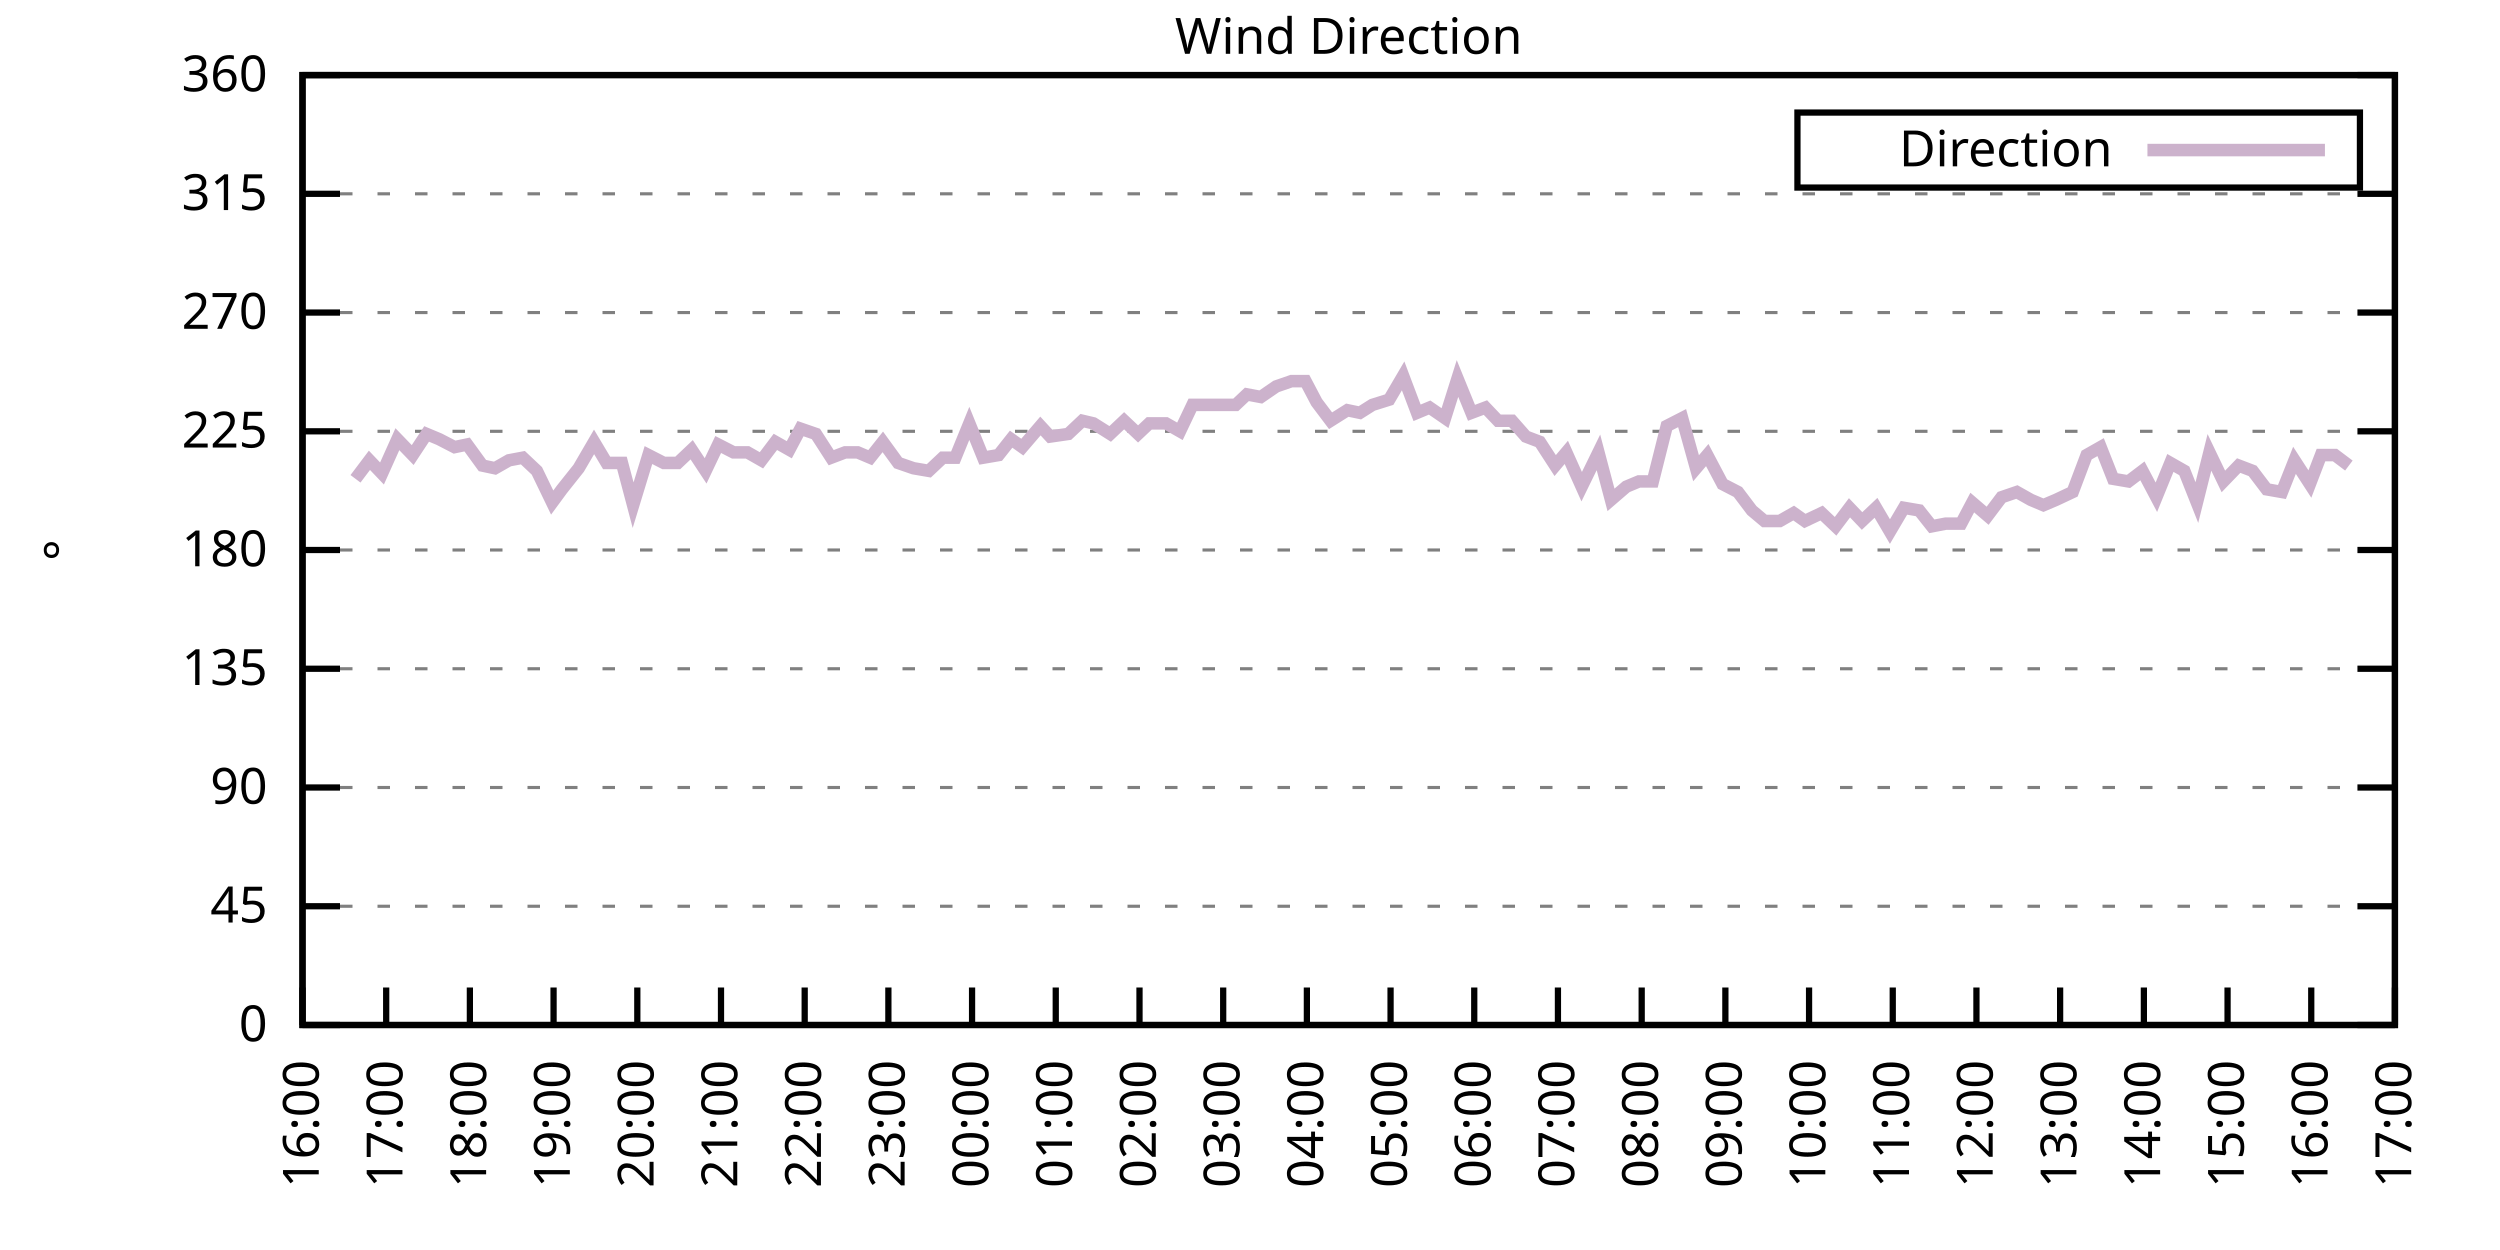
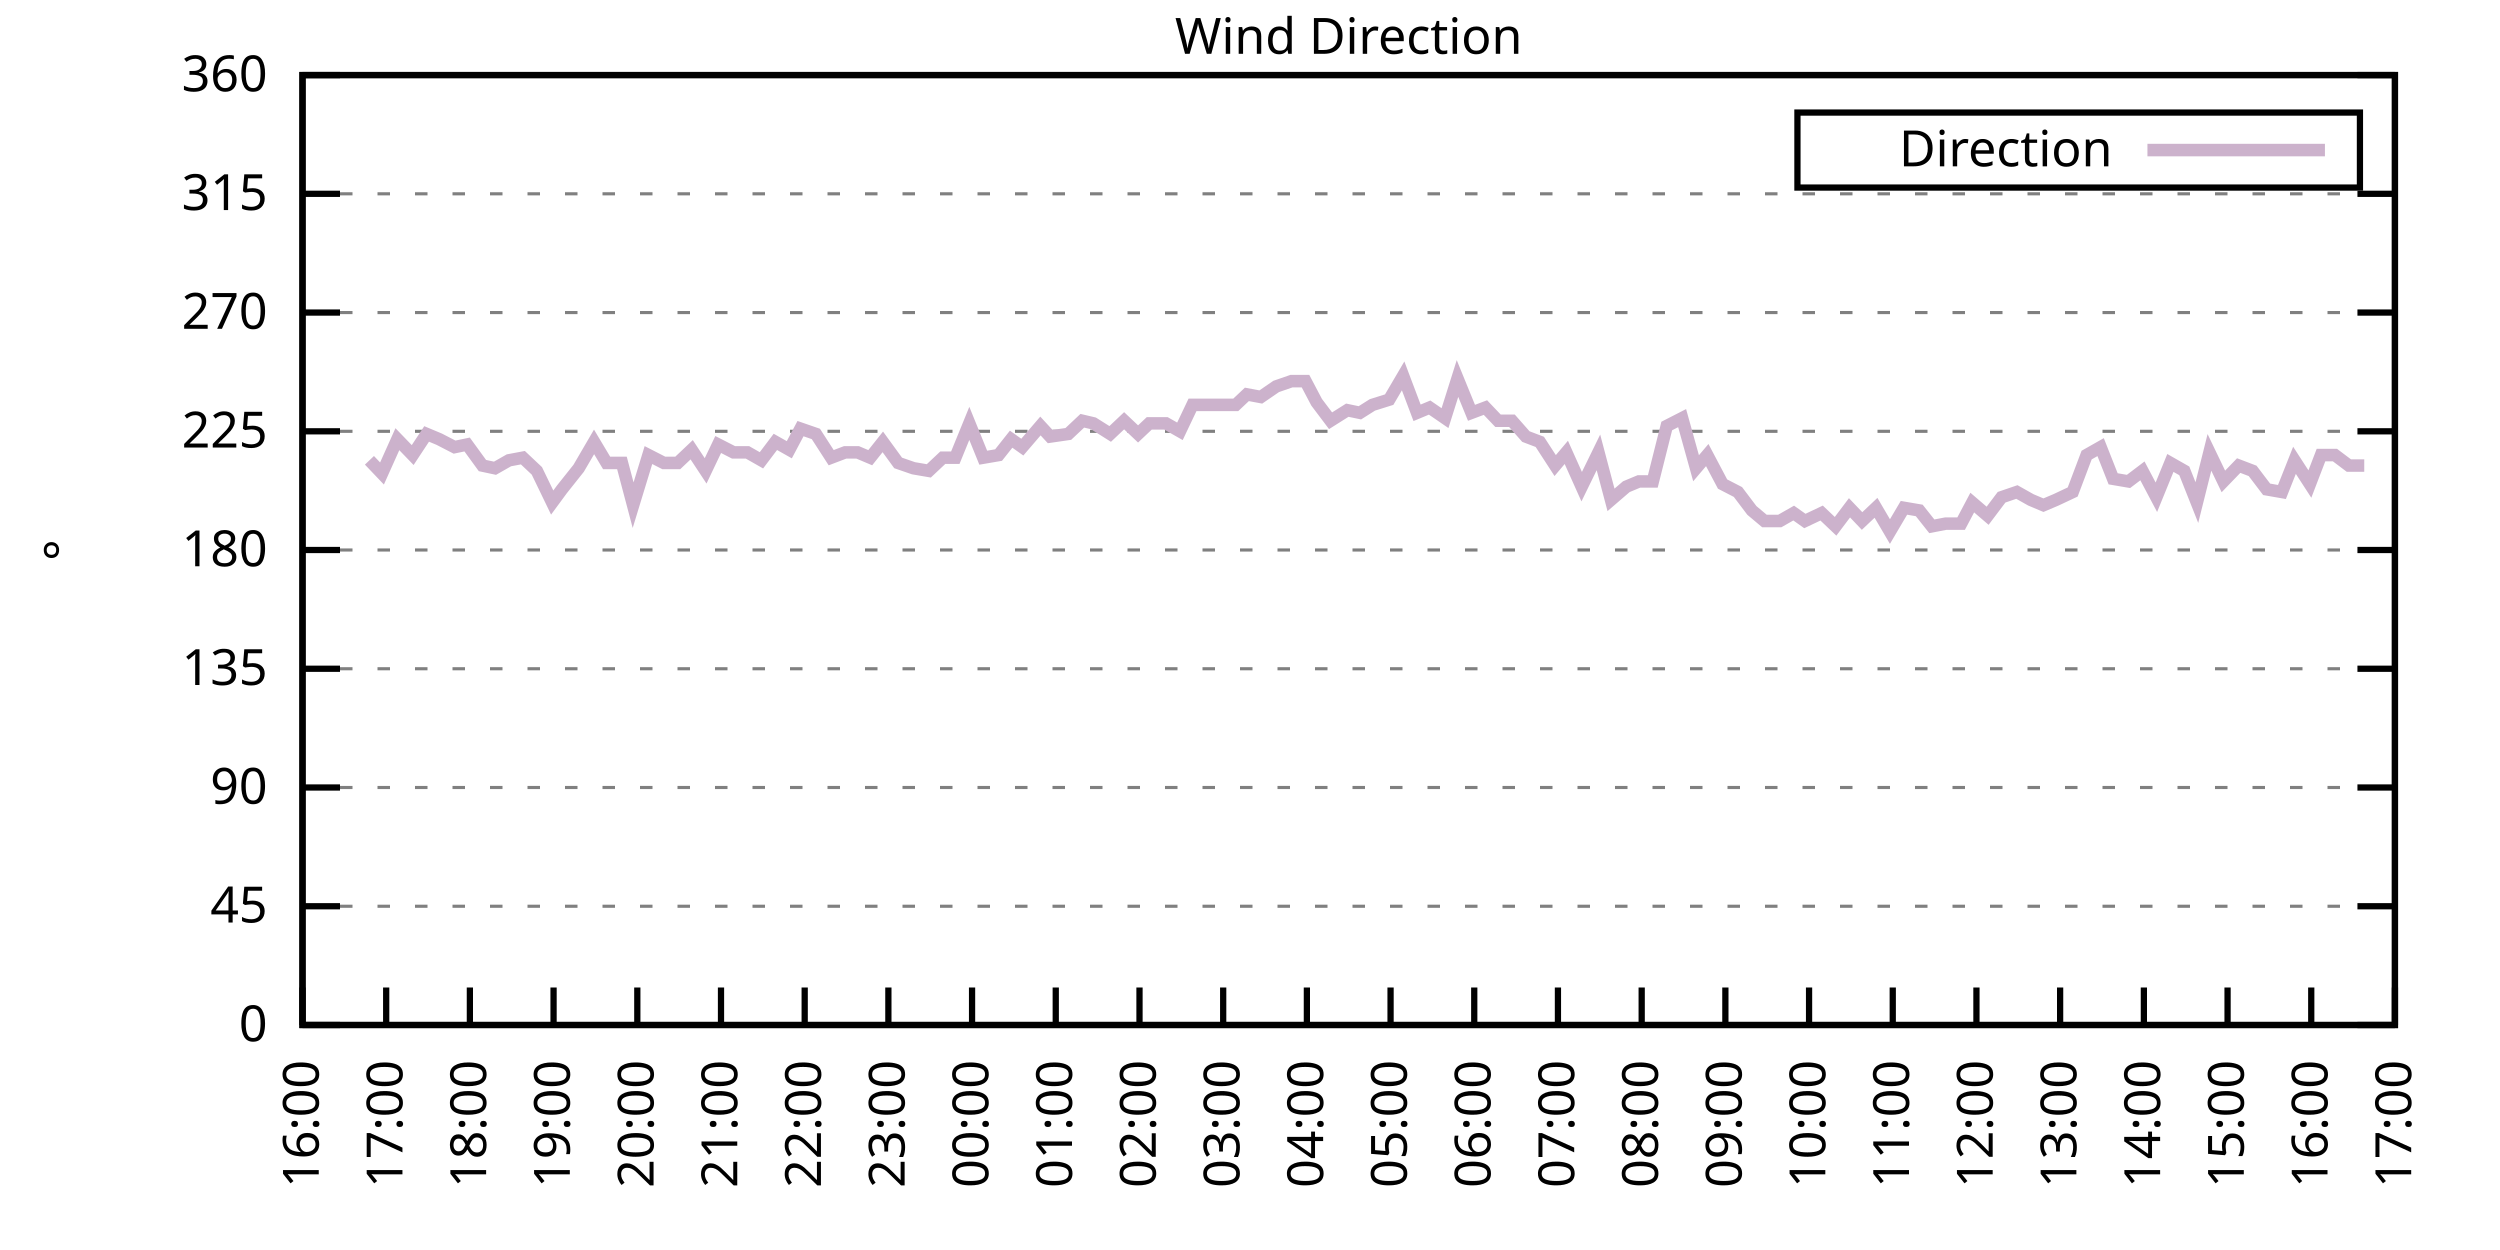
<svg xmlns="http://www.w3.org/2000/svg" xmlns:xlink="http://www.w3.org/1999/xlink" width="400" height="200" viewBox="0 0 400 200">
  <g id="gnuplot_canvas">
    <rect x="0" y="0" width="400" height="200" fill="none" />
    <defs>
      <circle id="gpDot" r="0.5" stroke-width="0.5" stroke="currentColor" />
      <path id="gpPt0" stroke-width="0.333" stroke="currentColor" d="M-1,0 h2 M0,-1 v2" />
      <path id="gpPt1" stroke-width="0.333" stroke="currentColor" d="M-1,-1 L1,1 M1,-1 L-1,1" />
      <path id="gpPt2" stroke-width="0.333" stroke="currentColor" d="M-1,0 L1,0 M0,-1 L0,1 M-1,-1 L1,1 M-1,1 L1,-1" />
      <rect id="gpPt3" stroke-width="0.333" stroke="currentColor" x="-1" y="-1" width="2" height="2" />
      <rect id="gpPt4" stroke-width="0.333" stroke="currentColor" fill="currentColor" x="-1" y="-1" width="2" height="2" />
      <circle id="gpPt5" stroke-width="0.333" stroke="currentColor" cx="0" cy="0" r="1" />
      <use xlink:href="#gpPt5" id="gpPt6" fill="currentColor" stroke="none" />
      <path id="gpPt7" stroke-width="0.333" stroke="currentColor" d="M0,-1.33 L-1.33,0.67 L1.33,0.67 z" />
      <use xlink:href="#gpPt7" id="gpPt8" fill="currentColor" stroke="none" />
      <use xlink:href="#gpPt7" id="gpPt9" stroke="currentColor" transform="rotate(180)" />
      <use xlink:href="#gpPt9" id="gpPt10" fill="currentColor" stroke="none" />
      <use xlink:href="#gpPt3" id="gpPt11" stroke="currentColor" transform="rotate(45)" />
      <use xlink:href="#gpPt11" id="gpPt12" fill="currentColor" stroke="none" />
      <path id="gpPt13" stroke-width="0.333" stroke="currentColor" d="M0,1.330 L1.265,0.411 L0.782,-1.067 L-0.782,-1.076 L-1.265,0.411 z" />
      <use xlink:href="#gpPt13" id="gpPt14" fill="currentColor" stroke="none" />
      <filter id="textbox" filterUnits="objectBoundingBox" x="0" y="0" height="1" width="1">
        <feFlood flood-color="white" flood-opacity="1" result="bgnd" />
        <feComposite in="SourceGraphic" in2="bgnd" operator="atop" />
      </filter>
      <filter id="greybox" filterUnits="objectBoundingBox" x="0" y="0" height="1" width="1">
        <feFlood flood-color="lightgrey" flood-opacity="1" result="grey" />
        <feComposite in="SourceGraphic" in2="grey" operator="atop" />
      </filter>
    </defs>
    <g fill="none" color="white" stroke="currentColor" stroke-width="1.00" stroke-linecap="butt" stroke-linejoin="miter">
</g>
    <g fill="none" color="black" stroke="currentColor" stroke-width="1.00" stroke-linecap="butt" stroke-linejoin="miter">
      <g stroke="none" shape-rendering="crispEdges">
        <polygon fill="rgb(255, 255, 255)" points="48.40,164.00 383.18,164.00 383.18,12.02 48.40,12.02 " />
      </g>
    </g>
    <g fill="none" color="black" stroke="currentColor" stroke-width="1.00" stroke-linecap="butt" stroke-linejoin="miter">
</g>
    <g fill="none" color="black" stroke="black" stroke-width="0.50" stroke-linecap="butt" stroke-linejoin="miter">
</g>
    <g fill="none" color="gray" stroke="currentColor" stroke-width="0.50" stroke-linecap="butt" stroke-linejoin="miter">
      <path stroke="gray" stroke-dasharray="2,4" class="gridline" d="M48.40,164.00 L383.19,164.00  " />
    </g>
    <g fill="none" color="gray" stroke="gray" stroke-width="1.00" stroke-linecap="butt" stroke-linejoin="miter">
</g>
    <g fill="none" color="black" stroke="currentColor" stroke-width="1.00" stroke-linecap="butt" stroke-linejoin="miter">
      <path stroke="black" d="M48.40,164.00 L54.40,164.00 M383.19,164.00 L377.19,164.00  " />
      <g transform="translate(42.80,166.60)" stroke="none" fill="black" font-family="Sans" font-size="8.00" text-anchor="end">
        <text>
          <tspan font-family="Sans"> 0</tspan>
        </text>
      </g>
    </g>
    <g fill="none" color="black" stroke="currentColor" stroke-width="1.00" stroke-linecap="butt" stroke-linejoin="miter">
</g>
    <g fill="none" color="black" stroke="black" stroke-width="0.50" stroke-linecap="butt" stroke-linejoin="miter">
</g>
    <g fill="none" color="gray" stroke="currentColor" stroke-width="0.50" stroke-linecap="butt" stroke-linejoin="miter">
      <path stroke="gray" stroke-dasharray="2,4" class="gridline" d="M48.40,145.00 L383.19,145.00  " />
    </g>
    <g fill="none" color="gray" stroke="gray" stroke-width="1.00" stroke-linecap="butt" stroke-linejoin="miter">
</g>
    <g fill="none" color="black" stroke="currentColor" stroke-width="1.00" stroke-linecap="butt" stroke-linejoin="miter">
      <path stroke="black" d="M48.40,145.00 L54.40,145.00 M383.19,145.00 L377.19,145.00  " />
      <g transform="translate(42.80,147.60)" stroke="none" fill="black" font-family="Sans" font-size="8.00" text-anchor="end">
        <text>
          <tspan font-family="Sans"> 45</tspan>
        </text>
      </g>
    </g>
    <g fill="none" color="black" stroke="currentColor" stroke-width="1.00" stroke-linecap="butt" stroke-linejoin="miter">
</g>
    <g fill="none" color="black" stroke="black" stroke-width="0.50" stroke-linecap="butt" stroke-linejoin="miter">
</g>
    <g fill="none" color="gray" stroke="currentColor" stroke-width="0.50" stroke-linecap="butt" stroke-linejoin="miter">
      <path stroke="gray" stroke-dasharray="2,4" class="gridline" d="M48.40,126.00 L383.19,126.00  " />
    </g>
    <g fill="none" color="gray" stroke="gray" stroke-width="1.00" stroke-linecap="butt" stroke-linejoin="miter">
</g>
    <g fill="none" color="black" stroke="currentColor" stroke-width="1.00" stroke-linecap="butt" stroke-linejoin="miter">
      <path stroke="black" d="M48.40,126.00 L54.40,126.00 M383.19,126.00 L377.19,126.00  " />
      <g transform="translate(42.80,128.60)" stroke="none" fill="black" font-family="Sans" font-size="8.00" text-anchor="end">
        <text>
          <tspan font-family="Sans"> 90</tspan>
        </text>
      </g>
    </g>
    <g fill="none" color="black" stroke="currentColor" stroke-width="1.00" stroke-linecap="butt" stroke-linejoin="miter">
</g>
    <g fill="none" color="black" stroke="black" stroke-width="0.50" stroke-linecap="butt" stroke-linejoin="miter">
</g>
    <g fill="none" color="gray" stroke="currentColor" stroke-width="0.50" stroke-linecap="butt" stroke-linejoin="miter">
      <path stroke="gray" stroke-dasharray="2,4" class="gridline" d="M48.40,107.00 L383.19,107.00  " />
    </g>
    <g fill="none" color="gray" stroke="gray" stroke-width="1.00" stroke-linecap="butt" stroke-linejoin="miter">
</g>
    <g fill="none" color="black" stroke="currentColor" stroke-width="1.00" stroke-linecap="butt" stroke-linejoin="miter">
      <path stroke="black" d="M48.40,107.00 L54.40,107.00 M383.19,107.00 L377.19,107.00  " />
      <g transform="translate(42.80,109.60)" stroke="none" fill="black" font-family="Sans" font-size="8.00" text-anchor="end">
        <text>
          <tspan font-family="Sans"> 135</tspan>
        </text>
      </g>
    </g>
    <g fill="none" color="black" stroke="currentColor" stroke-width="1.00" stroke-linecap="butt" stroke-linejoin="miter">
</g>
    <g fill="none" color="black" stroke="black" stroke-width="0.50" stroke-linecap="butt" stroke-linejoin="miter">
</g>
    <g fill="none" color="gray" stroke="currentColor" stroke-width="0.50" stroke-linecap="butt" stroke-linejoin="miter">
      <path stroke="gray" stroke-dasharray="2,4" class="gridline" d="M48.40,88.00 L383.19,88.00  " />
    </g>
    <g fill="none" color="gray" stroke="gray" stroke-width="1.00" stroke-linecap="butt" stroke-linejoin="miter">
</g>
    <g fill="none" color="black" stroke="currentColor" stroke-width="1.00" stroke-linecap="butt" stroke-linejoin="miter">
      <path stroke="black" d="M48.40,88.00 L54.40,88.00 M383.19,88.00 L377.19,88.00  " />
      <g transform="translate(42.80,90.60)" stroke="none" fill="black" font-family="Sans" font-size="8.00" text-anchor="end">
        <text>
          <tspan font-family="Sans"> 180</tspan>
        </text>
      </g>
    </g>
    <g fill="none" color="black" stroke="currentColor" stroke-width="1.00" stroke-linecap="butt" stroke-linejoin="miter">
</g>
    <g fill="none" color="black" stroke="black" stroke-width="0.50" stroke-linecap="butt" stroke-linejoin="miter">
</g>
    <g fill="none" color="gray" stroke="currentColor" stroke-width="0.50" stroke-linecap="butt" stroke-linejoin="miter">
      <path stroke="gray" stroke-dasharray="2,4" class="gridline" d="M48.40,69.01 L383.19,69.01  " />
    </g>
    <g fill="none" color="gray" stroke="gray" stroke-width="1.00" stroke-linecap="butt" stroke-linejoin="miter">
</g>
    <g fill="none" color="black" stroke="currentColor" stroke-width="1.00" stroke-linecap="butt" stroke-linejoin="miter">
      <path stroke="black" d="M48.40,69.01 L54.40,69.01 M383.19,69.01 L377.19,69.01  " />
      <g transform="translate(42.80,71.61)" stroke="none" fill="black" font-family="Sans" font-size="8.00" text-anchor="end">
        <text>
          <tspan font-family="Sans"> 225</tspan>
        </text>
      </g>
    </g>
    <g fill="none" color="black" stroke="currentColor" stroke-width="1.00" stroke-linecap="butt" stroke-linejoin="miter">
</g>
    <g fill="none" color="black" stroke="black" stroke-width="0.50" stroke-linecap="butt" stroke-linejoin="miter">
</g>
    <g fill="none" color="gray" stroke="currentColor" stroke-width="0.50" stroke-linecap="butt" stroke-linejoin="miter">
      <path stroke="gray" stroke-dasharray="2,4" class="gridline" d="M48.40,50.01 L383.19,50.01  " />
    </g>
    <g fill="none" color="gray" stroke="gray" stroke-width="1.00" stroke-linecap="butt" stroke-linejoin="miter">
</g>
    <g fill="none" color="black" stroke="currentColor" stroke-width="1.00" stroke-linecap="butt" stroke-linejoin="miter">
      <path stroke="black" d="M48.40,50.01 L54.40,50.01 M383.19,50.01 L377.19,50.01  " />
      <g transform="translate(42.80,52.61)" stroke="none" fill="black" font-family="Sans" font-size="8.00" text-anchor="end">
        <text>
          <tspan font-family="Sans"> 270</tspan>
        </text>
      </g>
    </g>
    <g fill="none" color="black" stroke="currentColor" stroke-width="1.00" stroke-linecap="butt" stroke-linejoin="miter">
</g>
    <g fill="none" color="black" stroke="black" stroke-width="0.50" stroke-linecap="butt" stroke-linejoin="miter">
</g>
    <g fill="none" color="gray" stroke="currentColor" stroke-width="0.50" stroke-linecap="butt" stroke-linejoin="miter">
      <path stroke="gray" stroke-dasharray="2,4" class="gridline" d="M48.40,31.01 L383.19,31.01  " />
    </g>
    <g fill="none" color="gray" stroke="gray" stroke-width="1.00" stroke-linecap="butt" stroke-linejoin="miter">
</g>
    <g fill="none" color="black" stroke="currentColor" stroke-width="1.00" stroke-linecap="butt" stroke-linejoin="miter">
      <path stroke="black" d="M48.40,31.01 L54.40,31.01 M383.19,31.01 L377.19,31.01  " />
      <g transform="translate(42.80,33.61)" stroke="none" fill="black" font-family="Sans" font-size="8.00" text-anchor="end">
        <text>
          <tspan font-family="Sans"> 315</tspan>
        </text>
      </g>
    </g>
    <g fill="none" color="black" stroke="currentColor" stroke-width="1.00" stroke-linecap="butt" stroke-linejoin="miter">
</g>
    <g fill="none" color="black" stroke="black" stroke-width="0.50" stroke-linecap="butt" stroke-linejoin="miter">
</g>
    <g fill="none" color="gray" stroke="currentColor" stroke-width="0.50" stroke-linecap="butt" stroke-linejoin="miter">
      <path stroke="gray" stroke-dasharray="2,4" class="gridline" d="M48.40,12.01 L383.19,12.01  " />
    </g>
    <g fill="none" color="gray" stroke="gray" stroke-width="1.00" stroke-linecap="butt" stroke-linejoin="miter">
</g>
    <g fill="none" color="black" stroke="currentColor" stroke-width="1.00" stroke-linecap="butt" stroke-linejoin="miter">
      <path stroke="black" d="M48.40,12.01 L54.40,12.01 M383.19,12.01 L377.19,12.01  " />
      <g transform="translate(42.80,14.61)" stroke="none" fill="black" font-family="Sans" font-size="8.00" text-anchor="end">
        <text>
          <tspan font-family="Sans"> 360</tspan>
        </text>
      </g>
    </g>
    <g fill="none" color="black" stroke="currentColor" stroke-width="1.00" stroke-linecap="butt" stroke-linejoin="miter">
      <path stroke="black" d="M48.40,164.00 L48.40,158.00  " />
      <g transform="translate(51.00,169.60) rotate(270.00)" stroke="none" fill="black" font-family="Sans" font-size="8.00" text-anchor="end">
        <text>
          <tspan font-family="Sans">16:00</tspan>
        </text>
      </g>
    </g>
    <g fill="none" color="black" stroke="currentColor" stroke-width="1.00" stroke-linecap="butt" stroke-linejoin="miter">
      <path stroke="black" d="M61.79,164.00 L61.79,158.00  " />
      <g transform="translate(64.39,169.60) rotate(270.00)" stroke="none" fill="black" font-family="Sans" font-size="8.00" text-anchor="end">
        <text>
          <tspan font-family="Sans">17:00</tspan>
        </text>
      </g>
    </g>
    <g fill="none" color="black" stroke="currentColor" stroke-width="1.00" stroke-linecap="butt" stroke-linejoin="miter">
      <path stroke="black" d="M75.18,164.00 L75.18,158.00  " />
      <g transform="translate(77.78,169.60) rotate(270.00)" stroke="none" fill="black" font-family="Sans" font-size="8.00" text-anchor="end">
        <text>
          <tspan font-family="Sans">18:00</tspan>
        </text>
      </g>
    </g>
    <g fill="none" color="black" stroke="currentColor" stroke-width="1.00" stroke-linecap="butt" stroke-linejoin="miter">
      <path stroke="black" d="M88.57,164.00 L88.57,158.00  " />
      <g transform="translate(91.17,169.60) rotate(270.00)" stroke="none" fill="black" font-family="Sans" font-size="8.00" text-anchor="end">
        <text>
          <tspan font-family="Sans">19:00</tspan>
        </text>
      </g>
    </g>
    <g fill="none" color="black" stroke="currentColor" stroke-width="1.00" stroke-linecap="butt" stroke-linejoin="miter">
      <path stroke="black" d="M101.97,164.00 L101.97,158.00  " />
      <g transform="translate(104.57,169.60) rotate(270.00)" stroke="none" fill="black" font-family="Sans" font-size="8.00" text-anchor="end">
        <text>
          <tspan font-family="Sans">20:00</tspan>
        </text>
      </g>
    </g>
    <g fill="none" color="black" stroke="currentColor" stroke-width="1.00" stroke-linecap="butt" stroke-linejoin="miter">
      <path stroke="black" d="M115.36,164.00 L115.36,158.00  " />
      <g transform="translate(117.96,169.60) rotate(270.00)" stroke="none" fill="black" font-family="Sans" font-size="8.00" text-anchor="end">
        <text>
          <tspan font-family="Sans">21:00</tspan>
        </text>
      </g>
    </g>
    <g fill="none" color="black" stroke="currentColor" stroke-width="1.00" stroke-linecap="butt" stroke-linejoin="miter">
      <path stroke="black" d="M128.75,164.00 L128.75,158.00  " />
      <g transform="translate(131.35,169.60) rotate(270.00)" stroke="none" fill="black" font-family="Sans" font-size="8.00" text-anchor="end">
        <text>
          <tspan font-family="Sans">22:00</tspan>
        </text>
      </g>
    </g>
    <g fill="none" color="black" stroke="currentColor" stroke-width="1.00" stroke-linecap="butt" stroke-linejoin="miter">
      <path stroke="black" d="M142.14,164.00 L142.14,158.00  " />
      <g transform="translate(144.74,169.60) rotate(270.00)" stroke="none" fill="black" font-family="Sans" font-size="8.00" text-anchor="end">
        <text>
          <tspan font-family="Sans">23:00</tspan>
        </text>
      </g>
    </g>
    <g fill="none" color="black" stroke="currentColor" stroke-width="1.00" stroke-linecap="butt" stroke-linejoin="miter">
      <path stroke="black" d="M155.53,164.00 L155.53,158.00  " />
      <g transform="translate(158.13,169.60) rotate(270.00)" stroke="none" fill="black" font-family="Sans" font-size="8.00" text-anchor="end">
        <text>
          <tspan font-family="Sans">00:00</tspan>
        </text>
      </g>
    </g>
    <g fill="none" color="black" stroke="currentColor" stroke-width="1.00" stroke-linecap="butt" stroke-linejoin="miter">
      <path stroke="black" d="M168.92,164.00 L168.92,158.00  " />
      <g transform="translate(171.52,169.60) rotate(270.00)" stroke="none" fill="black" font-family="Sans" font-size="8.00" text-anchor="end">
        <text>
          <tspan font-family="Sans">01:00</tspan>
        </text>
      </g>
    </g>
    <g fill="none" color="black" stroke="currentColor" stroke-width="1.00" stroke-linecap="butt" stroke-linejoin="miter">
      <path stroke="black" d="M182.32,164.00 L182.32,158.00  " />
      <g transform="translate(184.92,169.60) rotate(270.00)" stroke="none" fill="black" font-family="Sans" font-size="8.00" text-anchor="end">
        <text>
          <tspan font-family="Sans">02:00</tspan>
        </text>
      </g>
    </g>
    <g fill="none" color="black" stroke="currentColor" stroke-width="1.00" stroke-linecap="butt" stroke-linejoin="miter">
      <path stroke="black" d="M195.71,164.00 L195.71,158.00  " />
      <g transform="translate(198.31,169.60) rotate(270.00)" stroke="none" fill="black" font-family="Sans" font-size="8.00" text-anchor="end">
        <text>
          <tspan font-family="Sans">03:00</tspan>
        </text>
      </g>
    </g>
    <g fill="none" color="black" stroke="currentColor" stroke-width="1.00" stroke-linecap="butt" stroke-linejoin="miter">
      <path stroke="black" d="M209.10,164.00 L209.10,158.00  " />
      <g transform="translate(211.70,169.60) rotate(270.00)" stroke="none" fill="black" font-family="Sans" font-size="8.00" text-anchor="end">
        <text>
          <tspan font-family="Sans">04:00</tspan>
        </text>
      </g>
    </g>
    <g fill="none" color="black" stroke="currentColor" stroke-width="1.00" stroke-linecap="butt" stroke-linejoin="miter">
      <path stroke="black" d="M222.49,164.00 L222.49,158.00  " />
      <g transform="translate(225.09,169.60) rotate(270.00)" stroke="none" fill="black" font-family="Sans" font-size="8.00" text-anchor="end">
        <text>
          <tspan font-family="Sans">05:00</tspan>
        </text>
      </g>
    </g>
    <g fill="none" color="black" stroke="currentColor" stroke-width="1.00" stroke-linecap="butt" stroke-linejoin="miter">
      <path stroke="black" d="M235.88,164.00 L235.88,158.00  " />
      <g transform="translate(238.48,169.60) rotate(270.00)" stroke="none" fill="black" font-family="Sans" font-size="8.00" text-anchor="end">
        <text>
          <tspan font-family="Sans">06:00</tspan>
        </text>
      </g>
    </g>
    <g fill="none" color="black" stroke="currentColor" stroke-width="1.00" stroke-linecap="butt" stroke-linejoin="miter">
      <path stroke="black" d="M249.27,164.00 L249.27,158.00  " />
      <g transform="translate(251.87,169.60) rotate(270.00)" stroke="none" fill="black" font-family="Sans" font-size="8.00" text-anchor="end">
        <text>
          <tspan font-family="Sans">07:00</tspan>
        </text>
      </g>
    </g>
    <g fill="none" color="black" stroke="currentColor" stroke-width="1.00" stroke-linecap="butt" stroke-linejoin="miter">
      <path stroke="black" d="M262.67,164.00 L262.67,158.00  " />
      <g transform="translate(265.27,169.60) rotate(270.00)" stroke="none" fill="black" font-family="Sans" font-size="8.00" text-anchor="end">
        <text>
          <tspan font-family="Sans">08:00</tspan>
        </text>
      </g>
    </g>
    <g fill="none" color="black" stroke="currentColor" stroke-width="1.00" stroke-linecap="butt" stroke-linejoin="miter">
      <path stroke="black" d="M276.06,164.00 L276.06,158.00  " />
      <g transform="translate(278.66,169.60) rotate(270.00)" stroke="none" fill="black" font-family="Sans" font-size="8.00" text-anchor="end">
        <text>
          <tspan font-family="Sans">09:00</tspan>
        </text>
      </g>
    </g>
    <g fill="none" color="black" stroke="currentColor" stroke-width="1.00" stroke-linecap="butt" stroke-linejoin="miter">
      <path stroke="black" d="M289.45,164.00 L289.45,158.00  " />
      <g transform="translate(292.05,169.60) rotate(270.00)" stroke="none" fill="black" font-family="Sans" font-size="8.00" text-anchor="end">
        <text>
          <tspan font-family="Sans">10:00</tspan>
        </text>
      </g>
    </g>
    <g fill="none" color="black" stroke="currentColor" stroke-width="1.00" stroke-linecap="butt" stroke-linejoin="miter">
      <path stroke="black" d="M302.84,164.00 L302.84,158.00  " />
      <g transform="translate(305.44,169.60) rotate(270.00)" stroke="none" fill="black" font-family="Sans" font-size="8.00" text-anchor="end">
        <text>
          <tspan font-family="Sans">11:00</tspan>
        </text>
      </g>
    </g>
    <g fill="none" color="black" stroke="currentColor" stroke-width="1.00" stroke-linecap="butt" stroke-linejoin="miter">
      <path stroke="black" d="M316.23,164.00 L316.23,158.00  " />
      <g transform="translate(318.83,169.60) rotate(270.00)" stroke="none" fill="black" font-family="Sans" font-size="8.00" text-anchor="end">
        <text>
          <tspan font-family="Sans">12:00</tspan>
        </text>
      </g>
    </g>
    <g fill="none" color="black" stroke="currentColor" stroke-width="1.00" stroke-linecap="butt" stroke-linejoin="miter">
      <path stroke="black" d="M329.62,164.00 L329.62,158.00  " />
      <g transform="translate(332.22,169.60) rotate(270.00)" stroke="none" fill="black" font-family="Sans" font-size="8.00" text-anchor="end">
        <text>
          <tspan font-family="Sans">13:00</tspan>
        </text>
      </g>
    </g>
    <g fill="none" color="black" stroke="currentColor" stroke-width="1.00" stroke-linecap="butt" stroke-linejoin="miter">
      <path stroke="black" d="M343.02,164.00 L343.02,158.00  " />
      <g transform="translate(345.62,169.60) rotate(270.00)" stroke="none" fill="black" font-family="Sans" font-size="8.00" text-anchor="end">
        <text>
          <tspan font-family="Sans">14:00</tspan>
        </text>
      </g>
    </g>
    <g fill="none" color="black" stroke="currentColor" stroke-width="1.00" stroke-linecap="butt" stroke-linejoin="miter">
      <path stroke="black" d="M356.41,164.00 L356.41,158.00  " />
      <g transform="translate(359.01,169.60) rotate(270.00)" stroke="none" fill="black" font-family="Sans" font-size="8.00" text-anchor="end">
        <text>
          <tspan font-family="Sans">15:00</tspan>
        </text>
      </g>
    </g>
    <g fill="none" color="black" stroke="currentColor" stroke-width="1.00" stroke-linecap="butt" stroke-linejoin="miter">
      <path stroke="black" d="M369.80,164.00 L369.80,158.00  " />
      <g transform="translate(372.40,169.60) rotate(270.00)" stroke="none" fill="black" font-family="Sans" font-size="8.00" text-anchor="end">
        <text>
          <tspan font-family="Sans">16:00</tspan>
        </text>
      </g>
    </g>
    <g fill="none" color="black" stroke="currentColor" stroke-width="1.00" stroke-linecap="butt" stroke-linejoin="miter">
      <path stroke="black" d="M383.19,164.00 L383.19,158.00  " />
      <g transform="translate(385.79,169.60) rotate(270.00)" stroke="none" fill="black" font-family="Sans" font-size="8.00" text-anchor="end">
        <text>
          <tspan font-family="Sans">17:00</tspan>
        </text>
      </g>
    </g>
    <g fill="none" color="black" stroke="currentColor" stroke-width="1.00" stroke-linecap="butt" stroke-linejoin="miter">
</g>
    <g fill="none" color="black" stroke="currentColor" stroke-width="1.00" stroke-linecap="butt" stroke-linejoin="miter">
      <path stroke="black" d="M48.40,12.01 L48.40,164.00 L383.19,164.00 L383.19,12.01 L48.40,12.01 Z  " />
    </g>
    <g fill="none" color="black" stroke="currentColor" stroke-width="1.00" stroke-linecap="butt" stroke-linejoin="miter">
</g>
    <g fill="none" color="black" stroke="currentColor" stroke-width="1.00" stroke-linecap="butt" stroke-linejoin="miter">
      <path stroke="black" d="M287.59,30.01 L287.59,18.01 L377.59,18.01 L377.59,30.01 L287.59,30.01 Z  " />
    </g>
    <g id="Wind_direction_plot_1">
      <g fill="none" color="white" stroke="black" stroke-width="2.00" stroke-linecap="butt" stroke-linejoin="miter">
</g>
      <g fill="none" color="black" stroke="currentColor" stroke-width="2.00" stroke-linecap="butt" stroke-linejoin="miter">
        <g transform="translate(337.99,26.61)" stroke="none" fill="black" font-family="Sans" font-size="8.00" text-anchor="end">
          <text>
            <tspan font-family="Sans">Direction</tspan>
          </text>
        </g>
      </g>
      <g fill="none" color="black" stroke="currentColor" stroke-width="2.00" stroke-linecap="butt" stroke-linejoin="miter">
-         <path stroke="rgb(204, 178, 204)" d="M343.59,24.01 L371.99,24.01 M56.88,76.61 L59.11,73.65 L61.12,75.76 L63.58,70.27 L66.03,72.81 L68.26,69.43   L70.27,70.27 L72.73,71.54 L74.74,71.12 L77.19,74.49 L79.20,74.92 L81.43,73.65 L83.66,73.23 L85.90,75.34   L88.35,80.41 L89.91,78.29 L92.59,74.92 L95.05,70.70 L97.06,74.07 L99.51,74.07 L101.30,80.83 L103.75,72.81   L106.21,74.07 L108.44,74.07 L110.67,71.96 L112.90,75.34 L114.91,71.12 L117.37,72.38 L119.60,72.38 L121.83,73.65   L124.06,70.70 L126.29,71.96 L128.08,68.58 L130.54,69.43 L132.99,73.23 L135.22,72.38 L137.23,72.38 L139.24,73.23   L141.25,70.70 L143.70,74.07 L146.16,74.92 L148.61,75.34 L150.85,73.23 L152.85,73.23 L155.09,67.74 L157.32,73.23   L159.77,72.81 L161.78,70.27 L163.57,71.54 L166.47,68.16 L168.03,69.85 L170.93,69.43 L173.17,67.32 L174.95,67.74   L177.63,69.43 L179.86,67.32 L182.09,69.43 L183.88,67.74 L186.56,67.74 L188.79,69.01 L190.80,64.78 L192.58,64.78   L195.04,64.78 L197.72,64.78 L199.50,63.10 L201.73,63.52 L204.19,61.83 L206.64,60.98 L208.88,60.98 L210.66,64.36   L212.89,67.32 L215.57,65.63 L217.58,66.05 L219.59,64.78 L222.27,63.94 L224.50,60.14 L226.73,66.05 L228.74,65.21   L231.20,66.90 L233.20,60.56 L235.44,66.05 L237.67,65.21 L239.68,67.32 L241.91,67.32 L244.14,69.85 L246.37,70.70   L248.83,74.49 L250.61,72.38 L253.07,77.87 L255.75,72.38 L257.76,79.98 L260.21,77.87 L262.22,77.03 L264.45,77.03   L266.68,68.16 L269.14,66.90 L271.37,74.92 L273.16,72.81 L275.61,77.45 L278.07,78.72 L280.30,81.67 L282.31,83.36   L284.76,83.36 L286.99,82.09 L288.78,83.36 L291.46,82.09 L293.69,84.21 L295.92,81.25 L297.93,83.36 L300.16,81.25   L302.39,85.05 L304.63,81.25 L307.08,81.67 L309.09,84.21 L311.32,83.78 L313.78,83.78 L315.56,80.41 L318.02,82.52   L320.25,79.56 L322.70,78.72 L324.94,79.98 L326.95,80.83 L328.95,79.98 L331.63,78.72 L333.86,72.81 L336.10,71.54   L338.10,76.61 L340.56,77.03 L342.79,75.34 L345.02,79.56 L347.26,74.07 L349.49,75.34 L351.50,80.41 L353.51,72.38   L355.74,77.03 L358.19,74.49 L360.42,75.34 L362.66,78.29 L365.11,78.72 L367.12,73.65 L369.58,77.45 L371.36,72.81   L373.59,72.81 L375.82,74.49  " />
+         <path stroke="rgb(204, 178, 204)" d="M343.59,24.01 L371.99,24.01 M59.11,73.65 L61.12,75.76 L63.58,70.27 L66.03,72.81 L68.26,69.43 L70.27,70.27   L72.73,71.54 L74.74,71.12 L77.19,74.49 L79.20,74.92 L81.43,73.65 L83.66,73.23 L85.90,75.34 L88.35,80.41   L89.91,78.29 L92.59,74.92 L95.05,70.70 L97.06,74.07 L99.51,74.07 L101.30,80.83 L103.75,72.81 L106.21,74.07   L108.44,74.07 L110.67,71.96 L112.90,75.34 L114.91,71.12 L117.37,72.38 L119.60,72.38 L121.83,73.65 L124.06,70.70   L126.29,71.96 L128.08,68.58 L130.54,69.43 L132.99,73.23 L135.22,72.38 L137.23,72.38 L139.24,73.23 L141.25,70.70   L143.70,74.07 L146.16,74.92 L148.61,75.34 L150.85,73.23 L152.85,73.23 L155.09,67.74 L157.32,73.23 L159.77,72.81   L161.78,70.27 L163.57,71.54 L166.47,68.16 L168.03,69.85 L170.93,69.43 L173.17,67.32 L174.95,67.74 L177.63,69.43   L179.86,67.32 L182.09,69.43 L183.88,67.74 L186.56,67.74 L188.79,69.01 L190.80,64.78 L192.58,64.78 L195.04,64.78   L197.72,64.78 L199.50,63.10 L201.73,63.52 L204.19,61.83 L206.64,60.98 L208.88,60.98 L210.66,64.36 L212.89,67.32   L215.57,65.63 L217.58,66.05 L219.59,64.78 L222.27,63.94 L224.50,60.14 L226.73,66.05 L228.74,65.21 L231.20,66.90   L233.20,60.56 L235.44,66.05 L237.67,65.21 L239.68,67.32 L241.91,67.32 L244.14,69.85 L246.37,70.70 L248.83,74.49   L250.61,72.38 L253.07,77.87 L255.75,72.38 L257.76,79.98 L260.21,77.87 L262.22,77.03 L264.45,77.03 L266.68,68.16   L269.14,66.90 L271.37,74.92 L273.16,72.81 L275.61,77.45 L278.07,78.72 L280.30,81.67 L282.31,83.36 L284.76,83.36   L286.99,82.09 L288.78,83.36 L291.46,82.09 L293.69,84.21 L295.92,81.25 L297.93,83.36 L300.16,81.25 L302.39,85.05   L304.63,81.25 L307.08,81.67 L309.09,84.21 L311.32,83.78 L313.78,83.78 L315.56,80.41 L318.02,82.52 L320.25,79.56   L322.70,78.72 L324.94,79.98 L326.95,80.83 L328.95,79.98 L331.63,78.72 L333.86,72.81 L336.10,71.54 L338.10,76.61   L340.56,77.03 L342.79,75.34 L345.02,79.56 L347.26,74.07 L349.49,75.34 L351.50,80.41 L353.51,72.38 L355.74,77.03   L358.19,74.49 L360.42,75.34 L362.66,78.29 L365.11,78.72 L367.12,73.65 L369.58,77.45 L371.36,72.81 L373.59,72.81   L375.82,74.49 L378.28,74.49  " />
      </g>
    </g>
    <g fill="none" color="black" stroke="currentColor" stroke-width="2.00" stroke-linecap="butt" stroke-linejoin="miter">
</g>
    <g fill="none" color="black" stroke="black" stroke-width="1.00" stroke-linecap="butt" stroke-linejoin="miter">
</g>
    <g fill="none" color="black" stroke="currentColor" stroke-width="1.00" stroke-linecap="butt" stroke-linejoin="miter">
      <path stroke="black" d="M48.40,12.01 L48.40,164.00 L383.19,164.00 L383.19,12.01 L48.40,12.01 Z  " />
      <g transform="translate(12.80,88.01) rotate(270.00)" stroke="none" fill="black" font-family="Sans" font-size="8.00" text-anchor="middle">
        <text>
          <tspan font-family="Sans">°</tspan>
        </text>
      </g>
    </g>
    <g fill="none" color="black" stroke="currentColor" stroke-width="1.00" stroke-linecap="butt" stroke-linejoin="miter">
</g>
    <g fill="none" color="black" stroke="currentColor" stroke-width="1.00" stroke-linecap="butt" stroke-linejoin="miter">
      <g transform="translate(215.79,8.61)" stroke="none" fill="black" font-family="Sans" font-size="8.00" text-anchor="middle">
        <text>
          <tspan font-family="Sans">Wind Direction</tspan>
        </text>
      </g>
    </g>
    <g fill="none" color="black" stroke="currentColor" stroke-width="1.00" stroke-linecap="butt" stroke-linejoin="miter">
</g>
  </g>
</svg>
